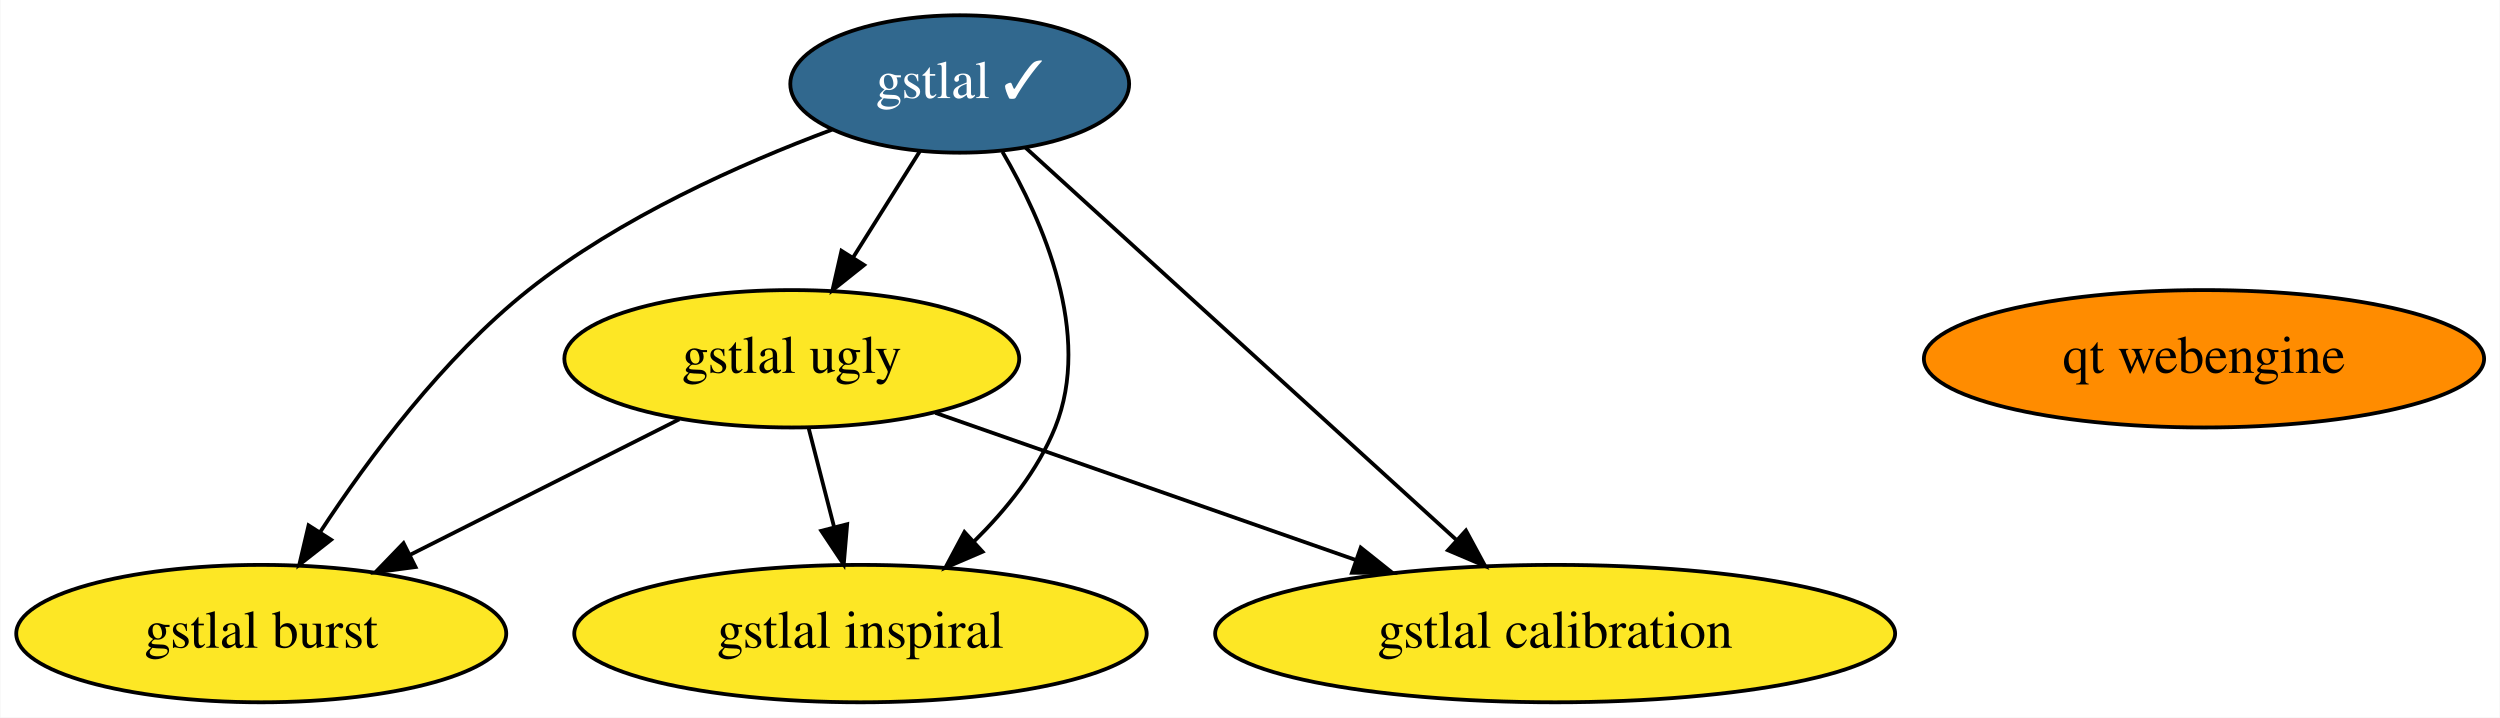
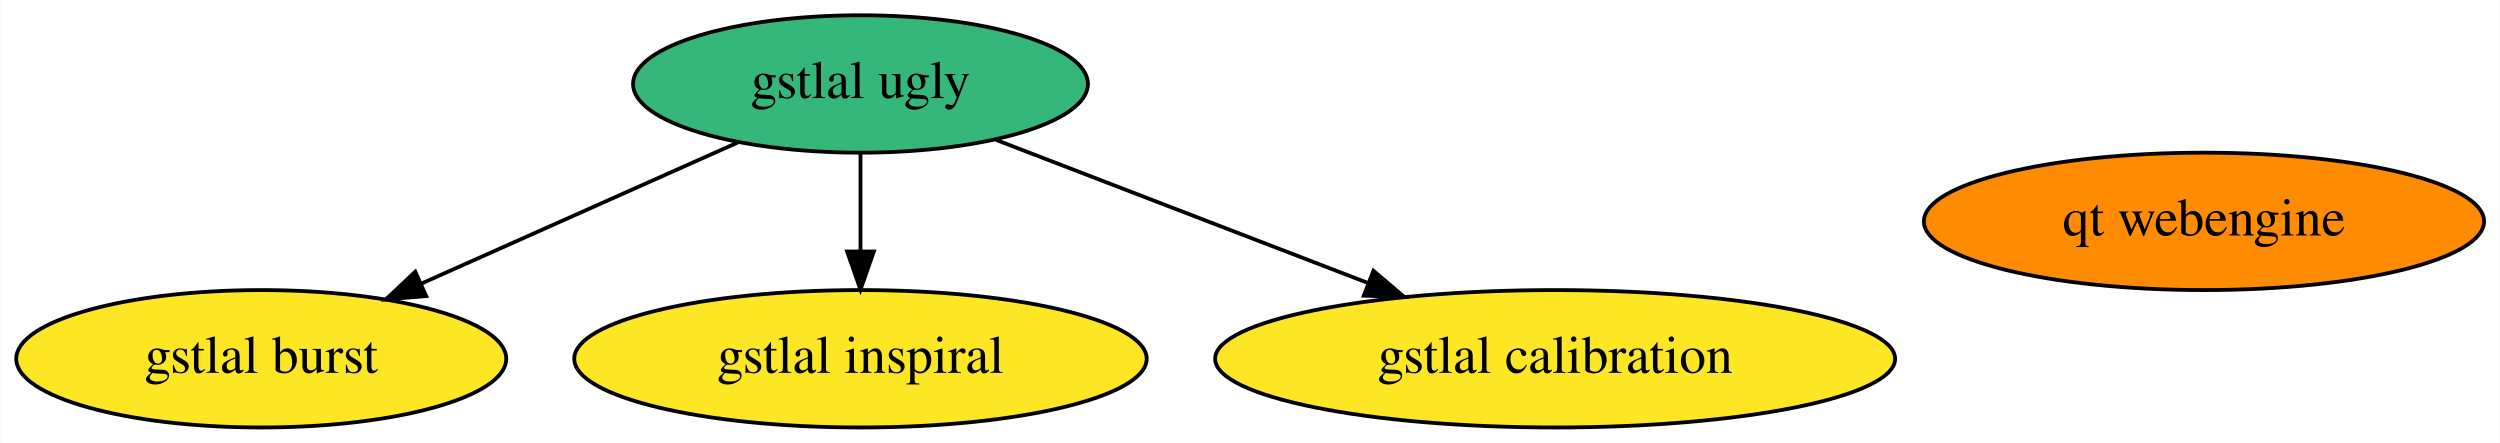
- <svg xmlns="http://www.w3.org/2000/svg" xmlns:xlink="http://www.w3.org/1999/xlink" width="655pt" height="188pt" viewBox="0.00 0.00 654.79 188.00">
-   <g id="graph0" class="graph" transform="scale(1 1) rotate(0) translate(4 184)">
-     <polygon fill="white" stroke="transparent" points="-4,4 -4,-184 650.79,-184 650.79,4 -4,4" />
+ <svg xmlns="http://www.w3.org/2000/svg" xmlns:xlink="http://www.w3.org/1999/xlink" width="655pt" height="116pt" viewBox="0.00 0.00 654.79 116.00">
+   <g id="graph0" class="graph" transform="scale(1 1) rotate(0) translate(4 112)">
+     <polygon fill="white" stroke="transparent" points="-4,4 -4,-112 650.79,-112 650.79,4 -4,4" />
    <g id="node1" class="node">
      <g id="a_node1">
-         <a xlink:href="https://github.com/conda-forge/gstlal-feedstock/pull/20" xlink:title="gstlal ✓">
-           <ellipse fill="#31688e" stroke="black" cx="247.34" cy="-162" rx="44.39" ry="18" />
-           <text text-anchor="middle" x="247.34" y="-158.3" font-family="Times,serif" font-size="14.00" fill="white">gstlal ✓</text>
+         <a xlink:href="https://github.com/conda-forge/gstlal-ugly-feedstock" xlink:title="gstlal ugly">
+           <ellipse fill="#35b779" stroke="black" cx="221.34" cy="-90" rx="59.59" ry="18" />
+           <text text-anchor="middle" x="221.34" y="-86.3" font-family="Times,serif" font-size="14.00">gstlal ugly</text>
        </a>
      </g>
    </g>
    <g id="node2" class="node">
      <g id="a_node2">
-         <a xlink:href="https://github.com/conda-forge/gstlal-ugly-feedstock" xlink:title="gstlal ugly">
-           <ellipse fill="#fde725" stroke="black" cx="203.34" cy="-90" rx="59.59" ry="18" />
-           <text text-anchor="middle" x="203.34" y="-86.3" font-family="Times,serif" font-size="14.00">gstlal ugly</text>
-         </a>
-       </g>
-     </g>
-     <g id="edge4" class="edge">
-       <path fill="none" stroke="black" d="M236.92,-144.41C231.68,-136.08 225.22,-125.8 219.37,-116.49" />
-       <polygon fill="black" stroke="black" points="222.29,-114.56 214,-107.96 216.36,-118.29 222.29,-114.56" />
-     </g>
-     <g id="node3" class="node">
-       <g id="a_node3">
        <a xlink:href="https://github.com/conda-forge/gstlal-burst-feedstock" xlink:title="gstlal burst">
          <ellipse fill="#fde725" stroke="black" cx="64.34" cy="-18" rx="64.19" ry="18" />
          <text text-anchor="middle" x="64.34" y="-14.3" font-family="Times,serif" font-size="14.00">gstlal burst</text>
        </a>
      </g>
    </g>
    <g id="edge1" class="edge">
-       <path fill="none" stroke="black" d="M213.9,-150.03C190.12,-141.16 158.26,-127.01 134.34,-108 112.02,-90.26 92.53,-64.06 79.82,-44.67" />
-       <polygon fill="black" stroke="black" points="82.64,-42.58 74.31,-36.04 76.74,-46.35 82.64,-42.58" />
+       <path fill="none" stroke="black" d="M189.19,-74.67C165.22,-63.98 132.27,-49.29 106.24,-37.68" />
+       <polygon fill="black" stroke="black" points="107.55,-34.43 96.99,-33.56 104.7,-40.82 107.55,-34.43" />
    </g>
-     <g id="node4" class="node">
-       <g id="a_node4">
+     <g id="node3" class="node">
+       <g id="a_node3">
        <a xlink:href="https://github.com/conda-forge/gstlal-inspiral-feedstock" xlink:title="gstlal inspiral">
          <ellipse fill="#fde725" stroke="black" cx="221.34" cy="-18" rx="74.99" ry="18" />
          <text text-anchor="middle" x="221.34" y="-14.3" font-family="Times,serif" font-size="14.00">gstlal inspiral</text>
        </a>
      </g>
    </g>
    <g id="edge3" class="edge">
-       <path fill="none" stroke="black" d="M258.52,-144.24C269.16,-126.07 282.18,-96.41 272.34,-72 267.8,-60.73 259.59,-50.52 251.07,-42.13" />
-       <polygon fill="black" stroke="black" points="253.32,-39.44 243.58,-35.26 248.58,-44.6 253.32,-39.44" />
+       <path fill="none" stroke="black" d="M221.34,-71.7C221.34,-63.98 221.34,-54.71 221.34,-46.11" />
+       <polygon fill="black" stroke="black" points="224.84,-46.1 221.34,-36.1 217.84,-46.1 224.84,-46.1" />
    </g>
-     <g id="node5" class="node">
-       <g id="a_node5">
+     <g id="node4" class="node">
+       <g id="a_node4">
        <a xlink:href="https://github.com/conda-forge/gstlal-calibration-feedstock" xlink:title="gstlal calibration">
          <ellipse fill="#fde725" stroke="black" cx="403.34" cy="-18" rx="89.08" ry="18" />
          <text text-anchor="middle" x="403.34" y="-14.3" font-family="Times,serif" font-size="14.00">gstlal calibration</text>
        </a>
      </g>
    </g>
    <g id="edge2" class="edge">
-       <path fill="none" stroke="black" d="M264.64,-145.26C291.99,-120.36 345.4,-71.74 377.37,-42.64" />
-       <polygon fill="black" stroke="black" points="379.97,-45.01 385.01,-35.69 375.26,-39.83 379.97,-45.01" />
+       <path fill="none" stroke="black" d="M256.87,-75.34C284.59,-64.67 323.42,-49.74 354.14,-37.92" />
+       <polygon fill="black" stroke="black" points="355.73,-41.06 363.8,-34.21 353.21,-34.53 355.73,-41.06" />
    </g>
-     <g id="edge5" class="edge">
-       <path fill="none" stroke="black" d="M173.87,-74.15C153.37,-63.83 125.82,-49.96 103.48,-38.71" />
-       <polygon fill="black" stroke="black" points="104.76,-35.44 94.26,-34.07 101.62,-41.69 104.76,-35.44" />
-     </g>
-     <g id="edge7" class="edge">
-       <path fill="none" stroke="black" d="M207.79,-71.7C209.8,-63.9 212.21,-54.51 214.45,-45.83" />
-       <polygon fill="black" stroke="black" points="217.85,-46.66 216.95,-36.1 211.07,-44.92 217.85,-46.66" />
-     </g>
-     <g id="edge6" class="edge">
-       <path fill="none" stroke="black" d="M240.96,-75.83C272.1,-64.94 316.66,-49.34 351.23,-37.24" />
-       <polygon fill="black" stroke="black" points="352.41,-40.53 360.69,-33.93 350.1,-33.93 352.41,-40.53" />
-     </g>
-     <g id="node6" class="node">
-       <g id="a_node6">
+     <g id="node5" class="node">
+       <g id="a_node5">
        <a xlink:href="https://github.com/conda-forge/qt-webengine-feedstock" xlink:title="qt webengine">
-           <ellipse fill="#ff8c00" stroke="black" cx="573.34" cy="-90" rx="73.39" ry="18" />
-           <text text-anchor="middle" x="573.34" y="-86.3" font-family="Times,serif" font-size="14.00">qt webengine</text>
+           <ellipse fill="#ff8c00" stroke="black" cx="573.34" cy="-54" rx="73.39" ry="18" />
+           <text text-anchor="middle" x="573.34" y="-50.3" font-family="Times,serif" font-size="14.00">qt webengine</text>
        </a>
      </g>
    </g>
  </g>
</svg>
